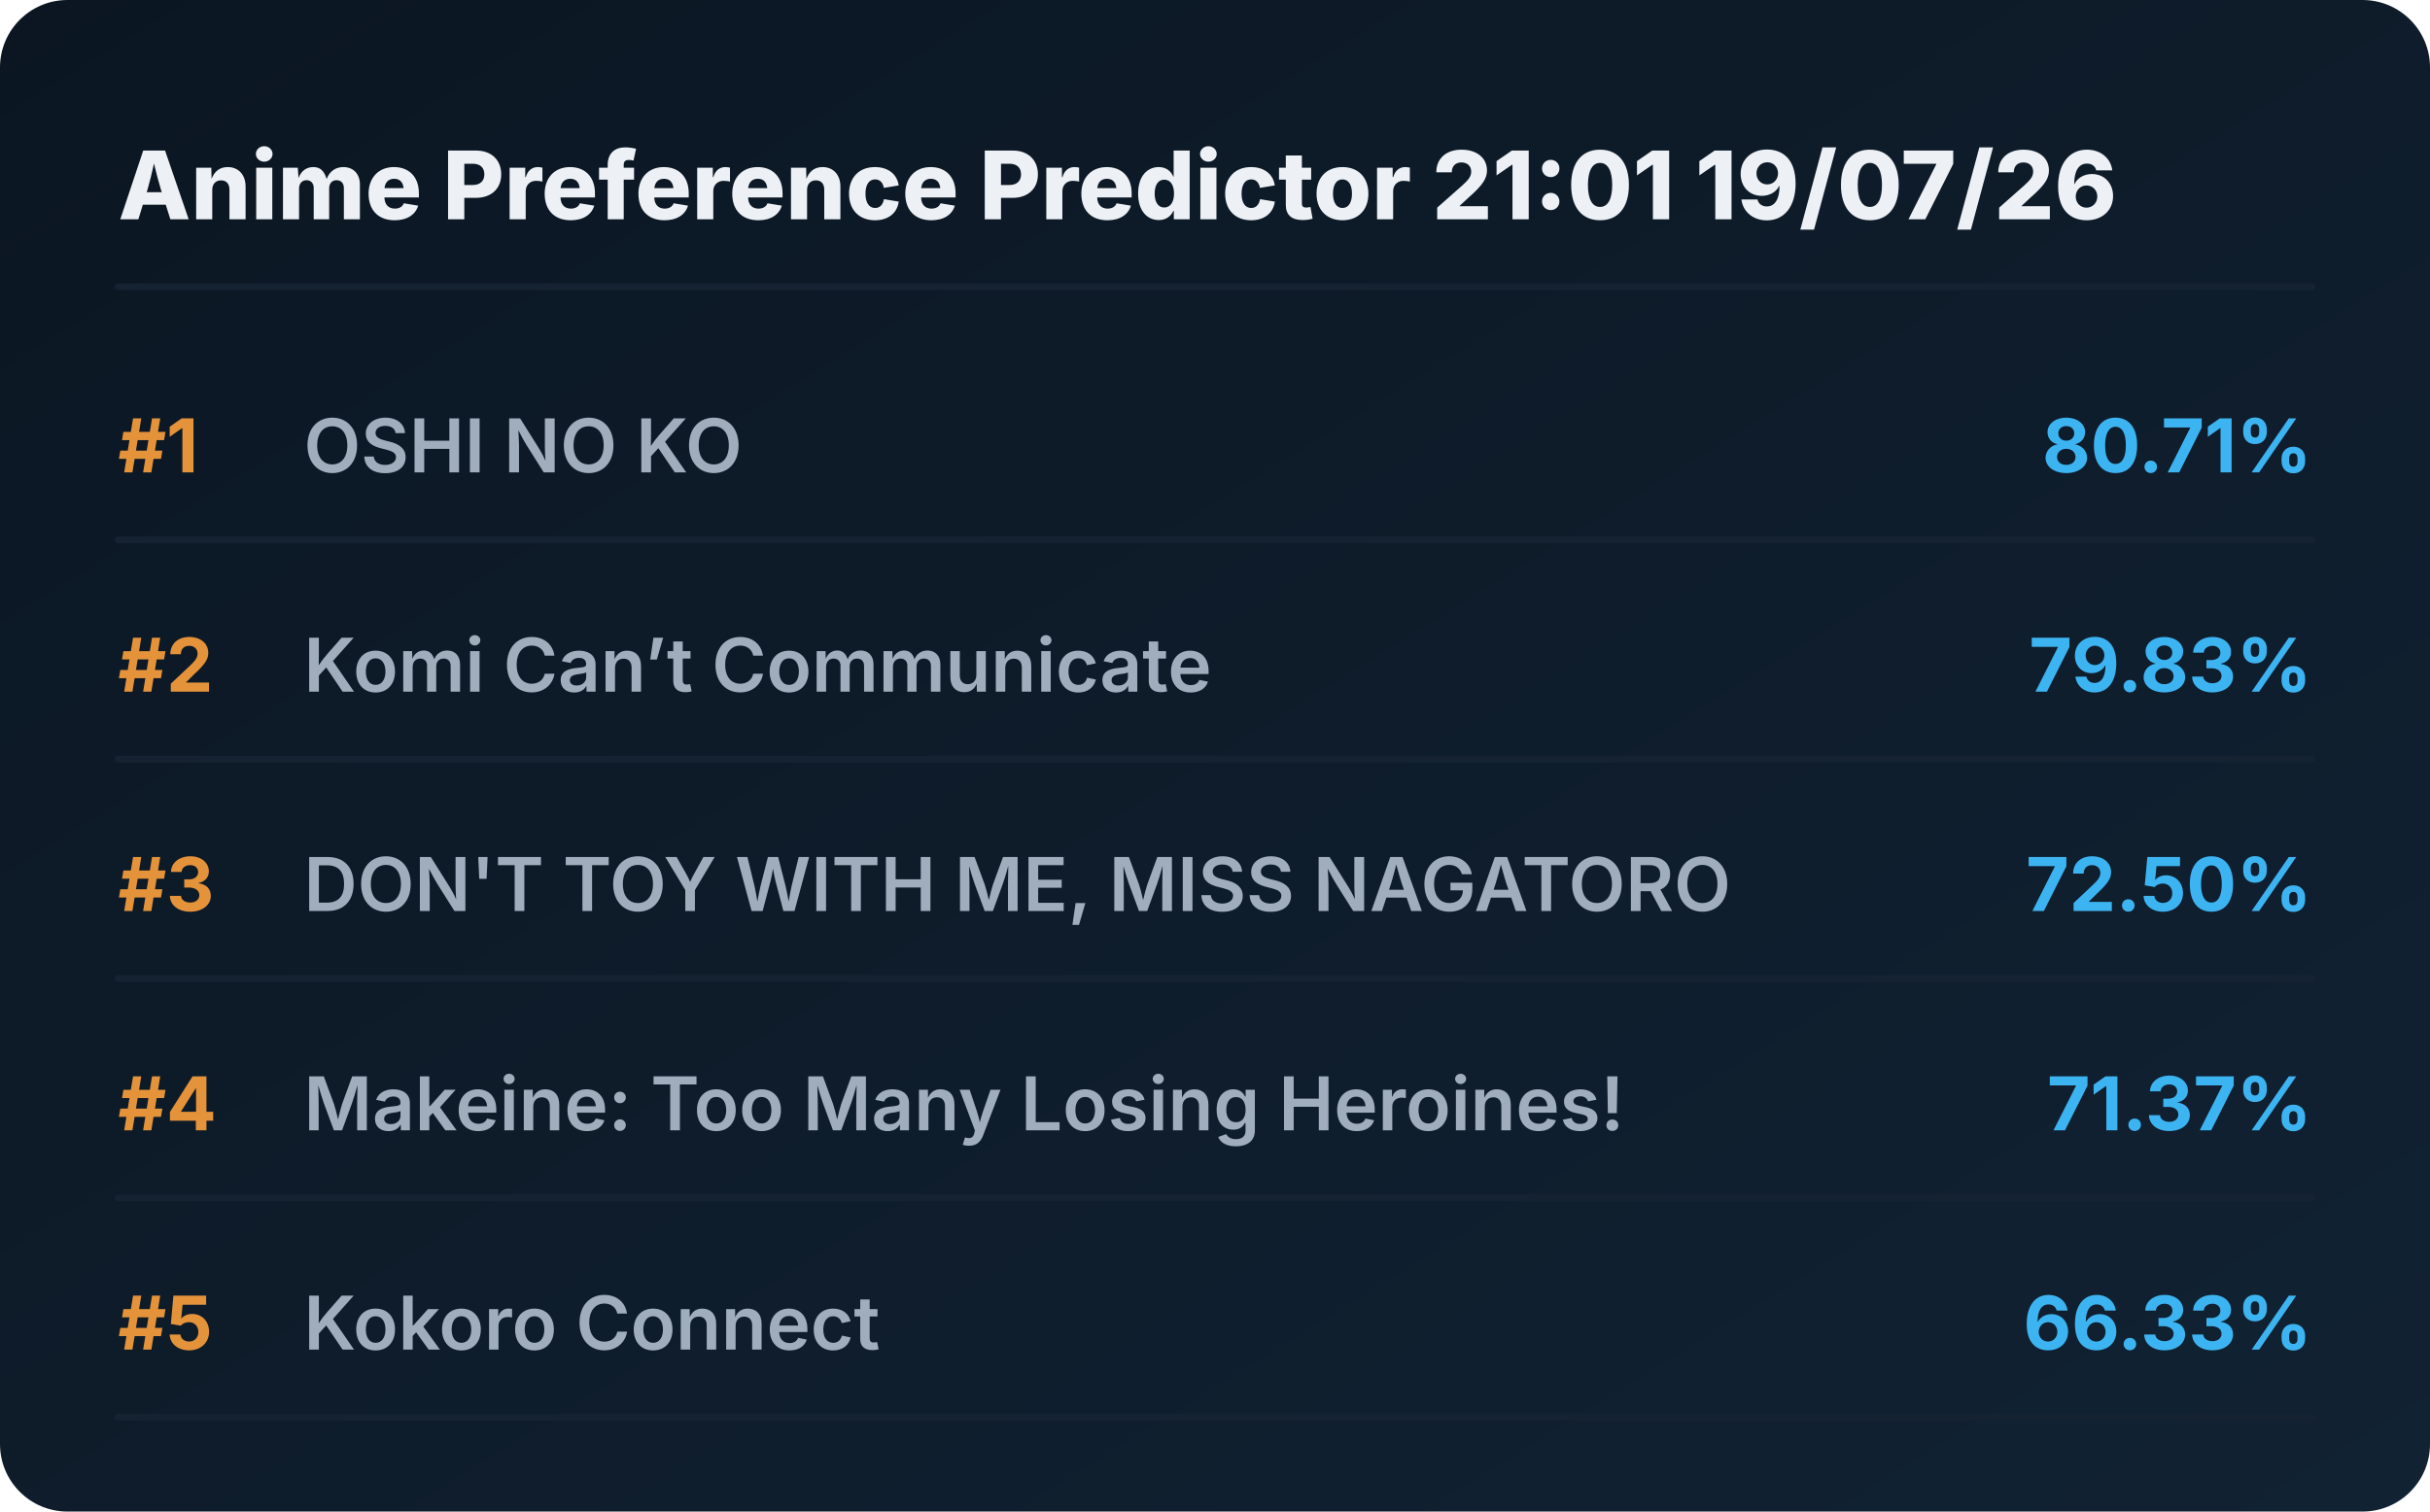
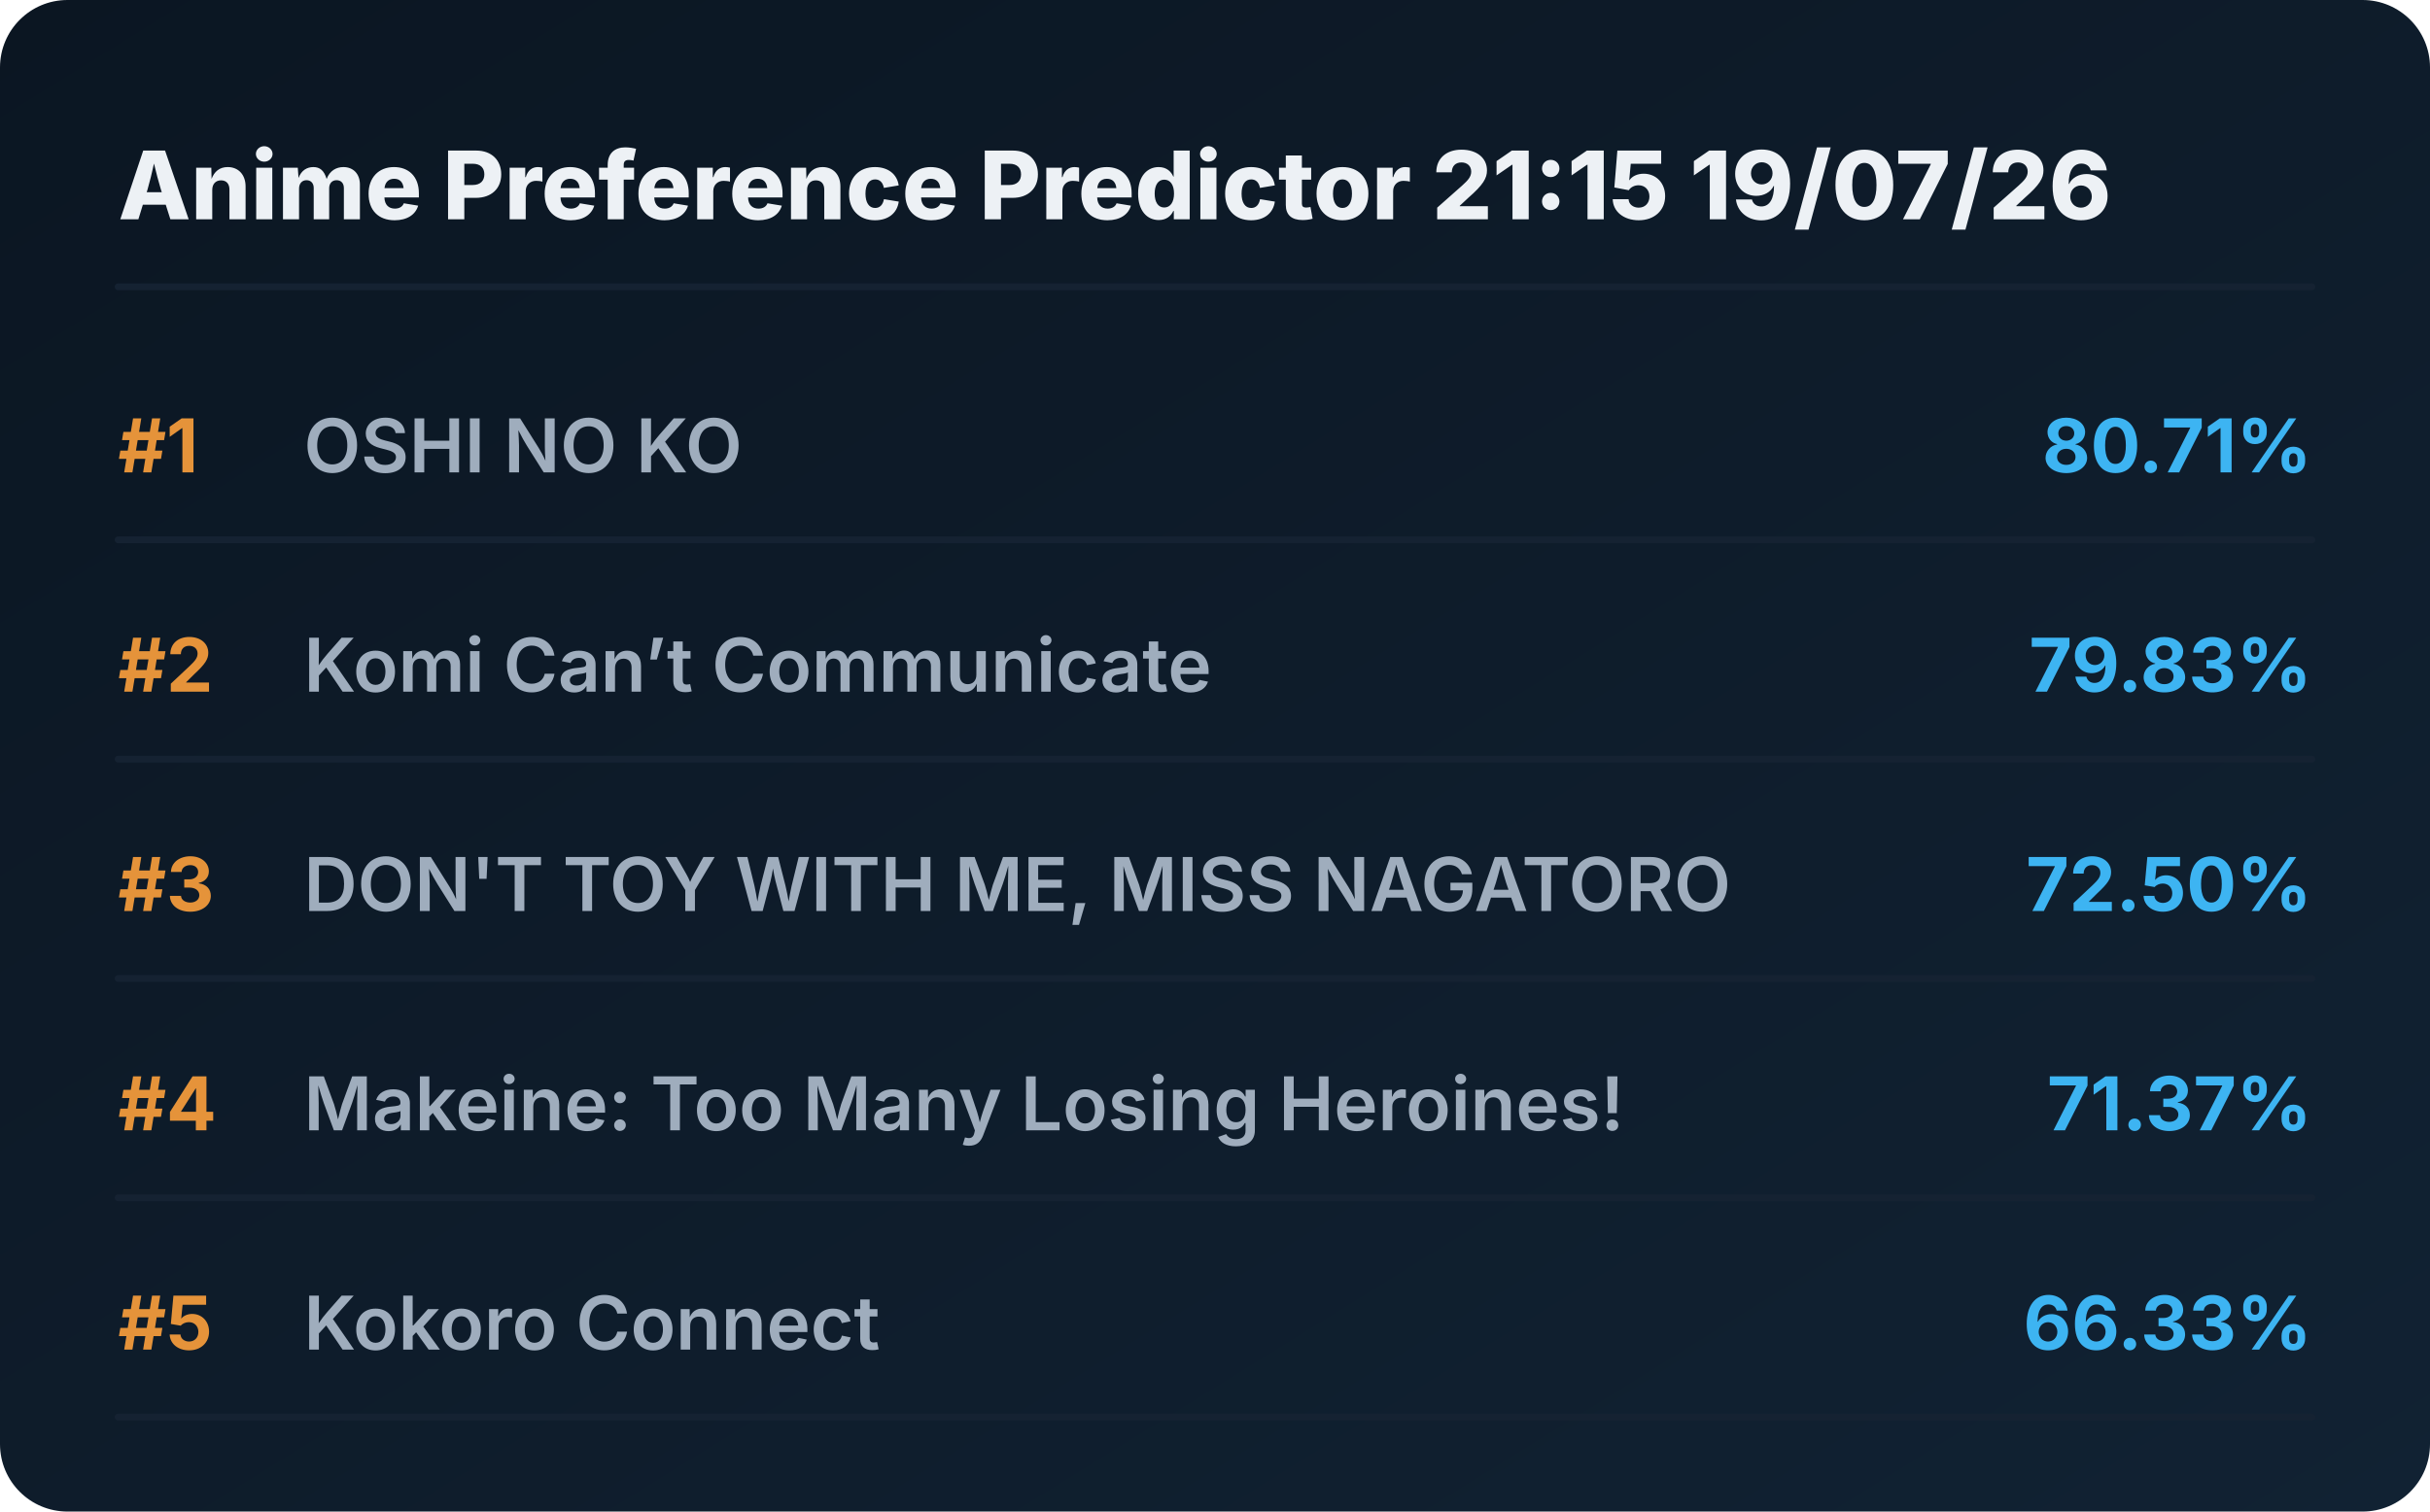
<svg xmlns="http://www.w3.org/2000/svg" viewBox="0 0 720 448" preserveAspectRatio="xMidYMid meet" style="width: 100%; height: auto; max-width: 720px;">
  <defs>
    <linearGradient id="boxGrad" x1="0%" y1="0%" x2="100%" y2="100%">
      <stop offset="0%" stop-color="#0b1622" />
      <stop offset="100%" stop-color="#112233" />
    </linearGradient>
    <clipPath id="titleClip">
      <rect x="90" y="0" width="510" height="100%" />
    </clipPath>
  </defs>
  <style>
    .bg { fill: url(#boxGrad); rx: 20px; }
    .header { font-family: 'Overpass', 'Inter', system-ui, sans-serif; font-weight: 800; font-size: 28px; fill: #edf1f5; }
    .rank { font-family: 'Overpass', 'Inter', system-ui, sans-serif; font-weight: 700; font-size: 22px; fill: #e5933a; }
    .title { font-family: 'Overpass', 'Inter', system-ui, sans-serif; font-weight: 600; font-size: 22px; fill: #9fadbd; }
    .score { font-family: 'Overpass', 'Inter', system-ui, sans-serif; font-weight: 700; font-size: 22px; fill: #3db4f2; }
    .line { stroke: #152232; stroke-width: 2; stroke-linecap: round; }
  </style>
  <rect class="bg" width="720" height="448" />
-   <text x="35" y="65" class="header">Anime Preference Predictor 21:01 19/07/26</text>
+   <text x="35" y="65" class="header">Anime Preference Predictor 21:15 19/07/26</text>
  <line x1="35" y1="85" x2="685" y2="85" class="line" />
  <g transform="translate(0, 0)">
    <text x="35" y="140" class="rank">#1</text>
    <text x="90" y="140" class="title">OSHI NO KO</text>
    <text x="685" y="140" class="score" text-anchor="end">80.71%</text>
    <line x1="35" y1="160" x2="685" y2="160" class="line" />
  </g>
  <g transform="translate(0, 65)">
    <text x="35" y="140" class="rank">#2</text>
    <text x="90" y="140" class="title">Komi Can’t Communicate</text>
    <text x="685" y="140" class="score" text-anchor="end">79.83%</text>
    <line x1="35" y1="160" x2="685" y2="160" class="line" />
  </g>
  <g transform="translate(0, 130)">
    <text x="35" y="140" class="rank">#3</text>
    <text x="90" y="140" class="title">DON'T TOY WITH ME, MISS NAGATORO</text>
    <text x="685" y="140" class="score" text-anchor="end">72.50%</text>
    <line x1="35" y1="160" x2="685" y2="160" class="line" />
  </g>
  <g transform="translate(0, 195)">
    <text x="35" y="140" class="rank">#4</text>
    <text x="90" y="140" class="title">Makeine: Too Many Losing Heroines!</text>
    <text x="685" y="140" class="score" text-anchor="end">71.37%</text>
    <line x1="35" y1="160" x2="685" y2="160" class="line" />
  </g>
  <g transform="translate(0, 260)">
    <text x="35" y="140" class="rank">#5</text>
    <text x="90" y="140" class="title">Kokoro Connect</text>
    <text x="685" y="140" class="score" text-anchor="end">66.33%</text>
    <line x1="35" y1="160" x2="685" y2="160" class="line" />
  </g>
</svg>
